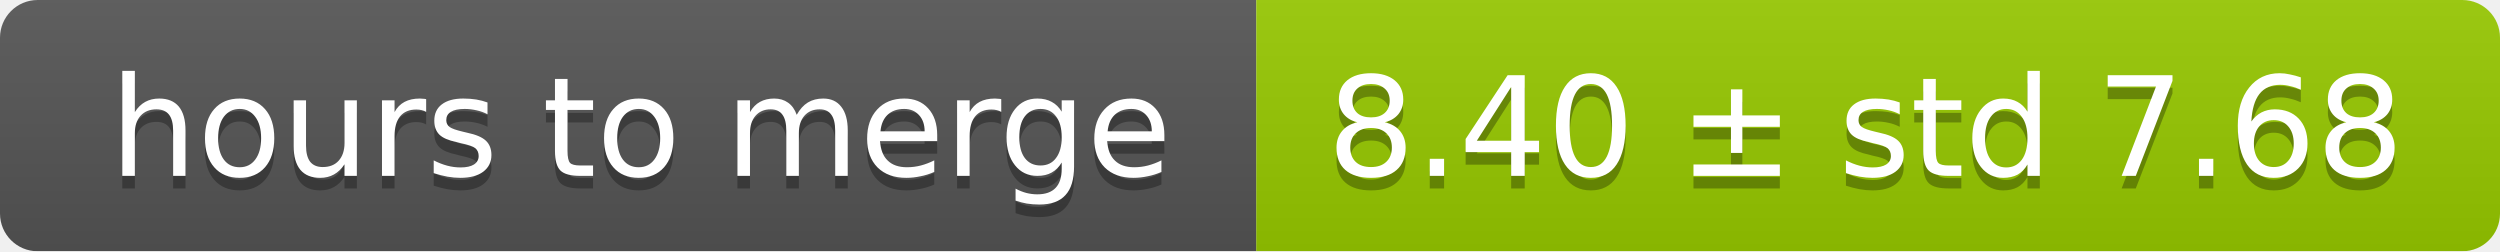
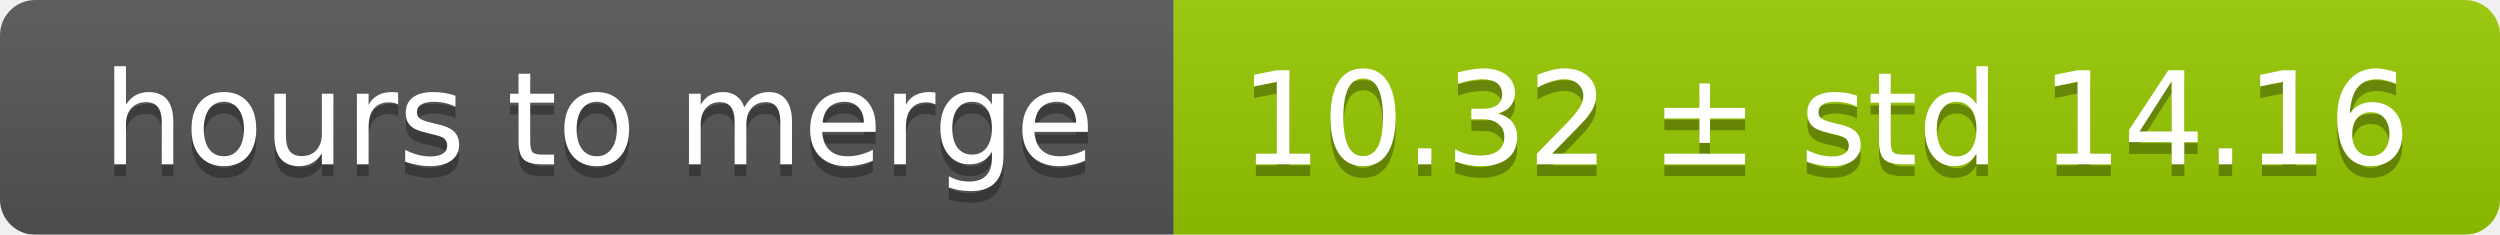
- <svg xmlns="http://www.w3.org/2000/svg" width="199" height="20">
+ <svg xmlns="http://www.w3.org/2000/svg" width="213" height="20">
  <linearGradient id="smooth" x2="0" y2="100%">
    <stop offset="0" stop-color="#bbb" stop-opacity=".1" />
    <stop offset="1" stop-opacity=".1" />
  </linearGradient>
  <mask id="round">
-     <rect width="199" height="20" rx="3" fill="#fff" />
+     <rect width="213" height="20" rx="3" fill="#fff" />
  </mask>
  <g mask="url(#round)">
    <rect width="100" height="20" fill="#555" />
-     <rect x="100" width="99" height="20" fill="#97ca00" />
-     <rect width="199" height="20" fill="url(#smooth)" />
+     <rect x="100" width="113" height="20" fill="#97ca00" />
+     <rect width="213" height="20" fill="url(#smooth)" />
  </g>
  <g fill="#fff" text-anchor="middle" font-family="DejaVu Sans,Verdana,Geneva,sans-serif" font-size="11">
    <text x="51" y="15" fill="#010101" fill-opacity=".3">hours to merge</text>
    <text x="51" y="14">hours to merge</text>
-     <text x="148.5" y="15" fill="#010101" fill-opacity=".3">8.40 ± std 7.68</text>
-     <text x="148.5" y="14">8.40 ± std 7.68</text>
+     <text x="155.5" y="15" fill="#010101" fill-opacity=".3">10.32 ± std 14.16</text>
+     <text x="155.5" y="14">10.32 ± std 14.16</text>
  </g>
</svg>
